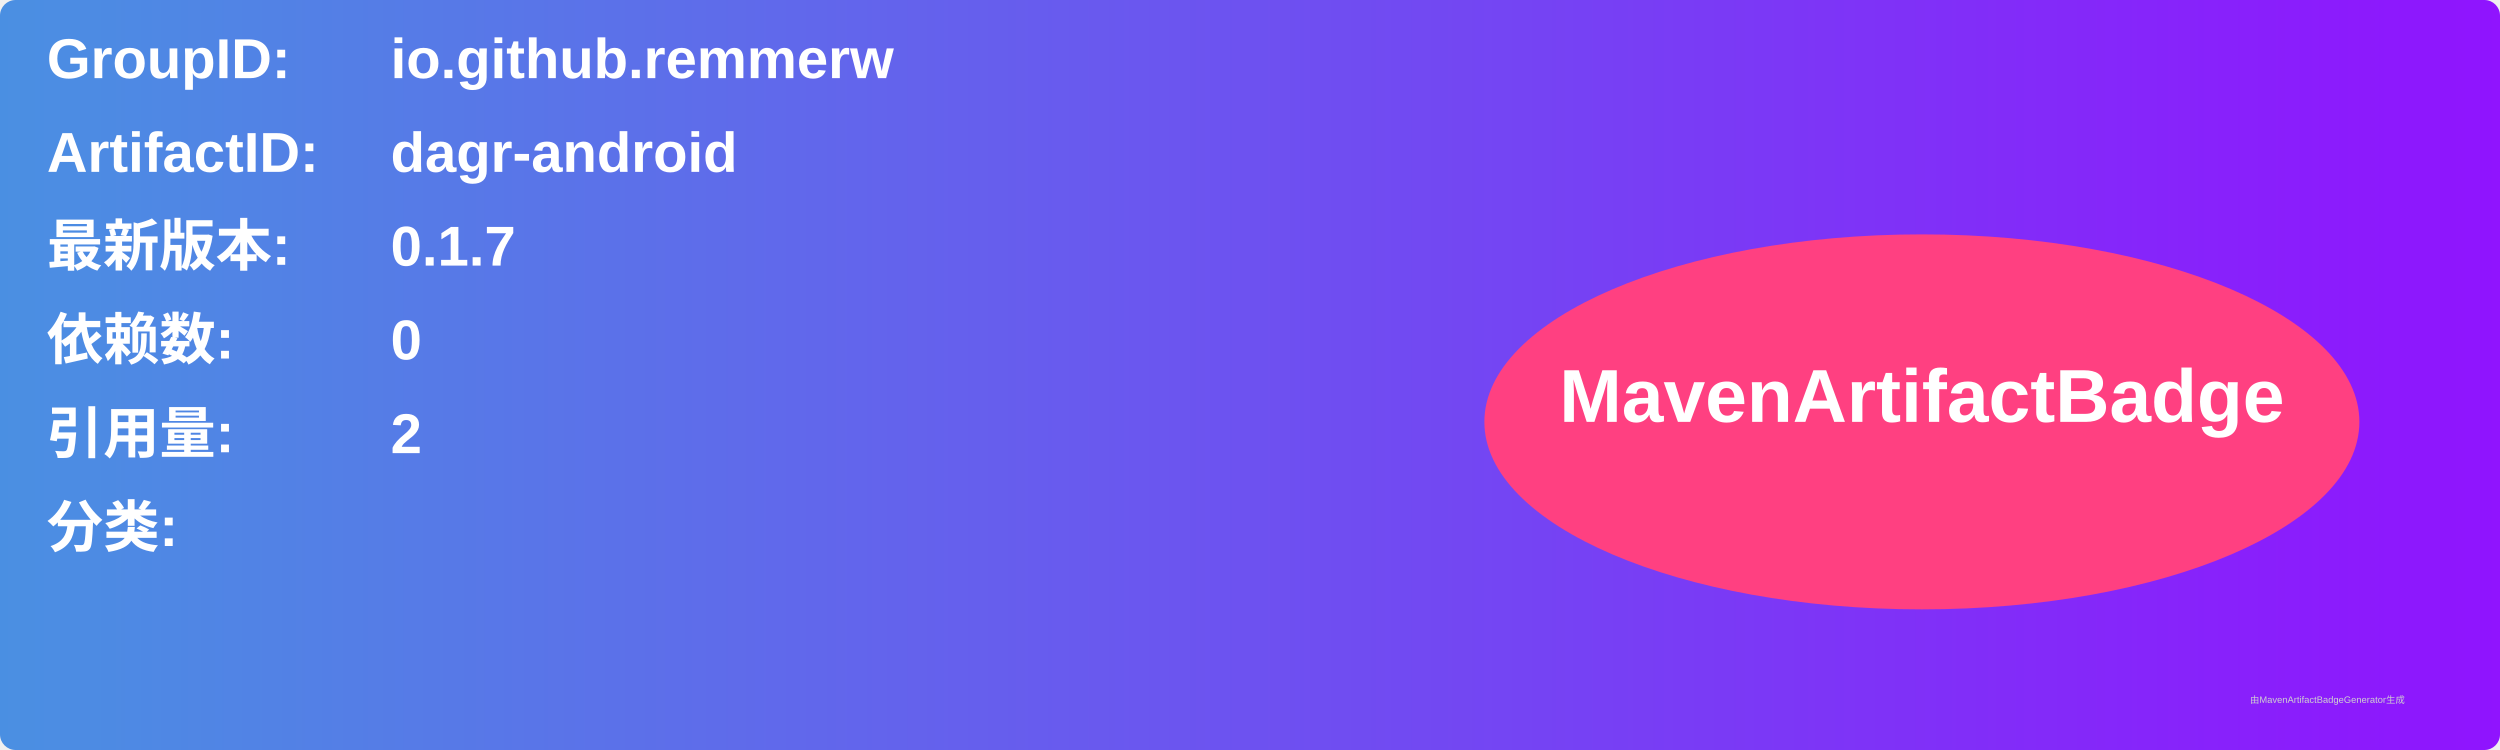
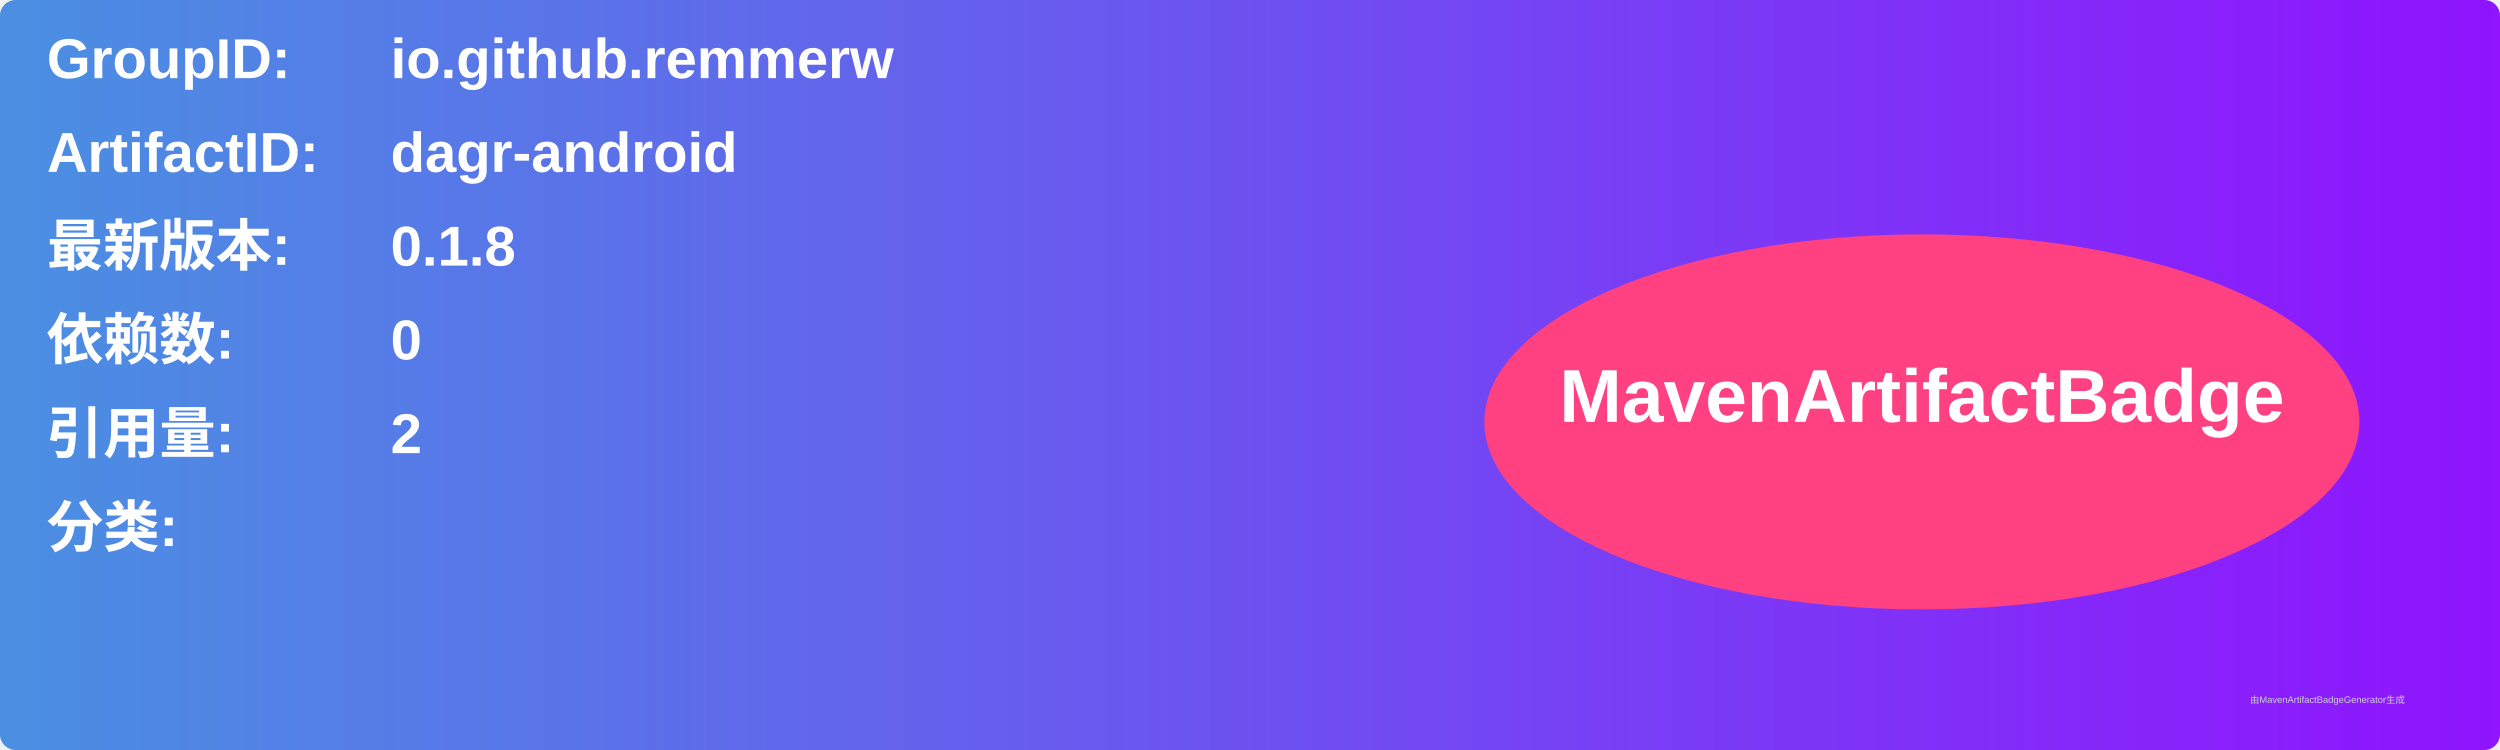
<svg xmlns="http://www.w3.org/2000/svg" width="800" height="240" viewBox="0 0 800 240">
  <linearGradient id="grad" x1="0%" y1="0%" x2="100%" y2="0%">
    <stop offset="0%" stop-color="#4a90e2" />
    <stop offset="100%" stop-color="#9013fe" />
  </linearGradient>
  <rect width="100%" height="100%" rx="5" ry="5" fill="url(#grad)" />
  <g transform="translate(15, 15)">
    <text x="0" y="10" font-family="Arial" font-size="18" fill="white" font-weight="bold" width="260">GroupID:</text>
    <text x="110" y="10" font-family="Arial" font-size="18" fill="white" font-weight="bold" width="460">io.github.remmerw</text>
    <text x="0" y="40" font-family="Arial" font-size="18" fill="white" font-weight="bold" width="260">ArtifactID:</text>
    <text x="110" y="40" font-family="Arial" font-size="18" fill="white" font-weight="bold" width="460">dagr-android</text>
    <text x="0" y="70" font-family="Arial" font-size="18" fill="white" font-weight="bold">最新版本:</text>
    <text x="110" y="70" font-family="Arial" font-size="18" fill="white" font-weight="bold">
-       <tspan font-weight="bold">0.1.7</tspan>
+       <tspan font-weight="bold">0.1.8</tspan>
    </text>
    <text x="0" y="100" font-family="Arial" font-size="18" fill="white" font-weight="bold">依赖数: </text>
    <text x="110" y="100" font-family="Arial" font-size="18" fill="white">
      <tspan font-weight="bold">0</tspan>
    </text>
    <text x="0" y="130" font-family="Arial" font-size="18" fill="white" font-weight="bold">引用量: </text>
    <text x="110" y="130" font-family="Arial" font-size="18" fill="white">
      <tspan font-weight="bold">2</tspan>
    </text>
    <text x="0" y="160" font-family="Arial" font-size="18" fill="white" font-weight="bold">分类:</text>
    <text x="10" y="190" font-family="Arial" font-size="10" fill="white">
      <tspan font-weight="bold" />
    </text>
    <ellipse cx="600" cy="120" rx="140" ry="60" fill="#ff4081" />
    <text x="600" y="120" text-anchor="middle" font-family="Arial" font-size="24" fill="white" font-weight="bold">MavenArtifactBadge</text>
  </g>
  <text x="720" y="225" font-family="Arial" font-size="3" fill="#d0d0d0">由MavenArtifactBadgeGenerator生成</text>
</svg>
